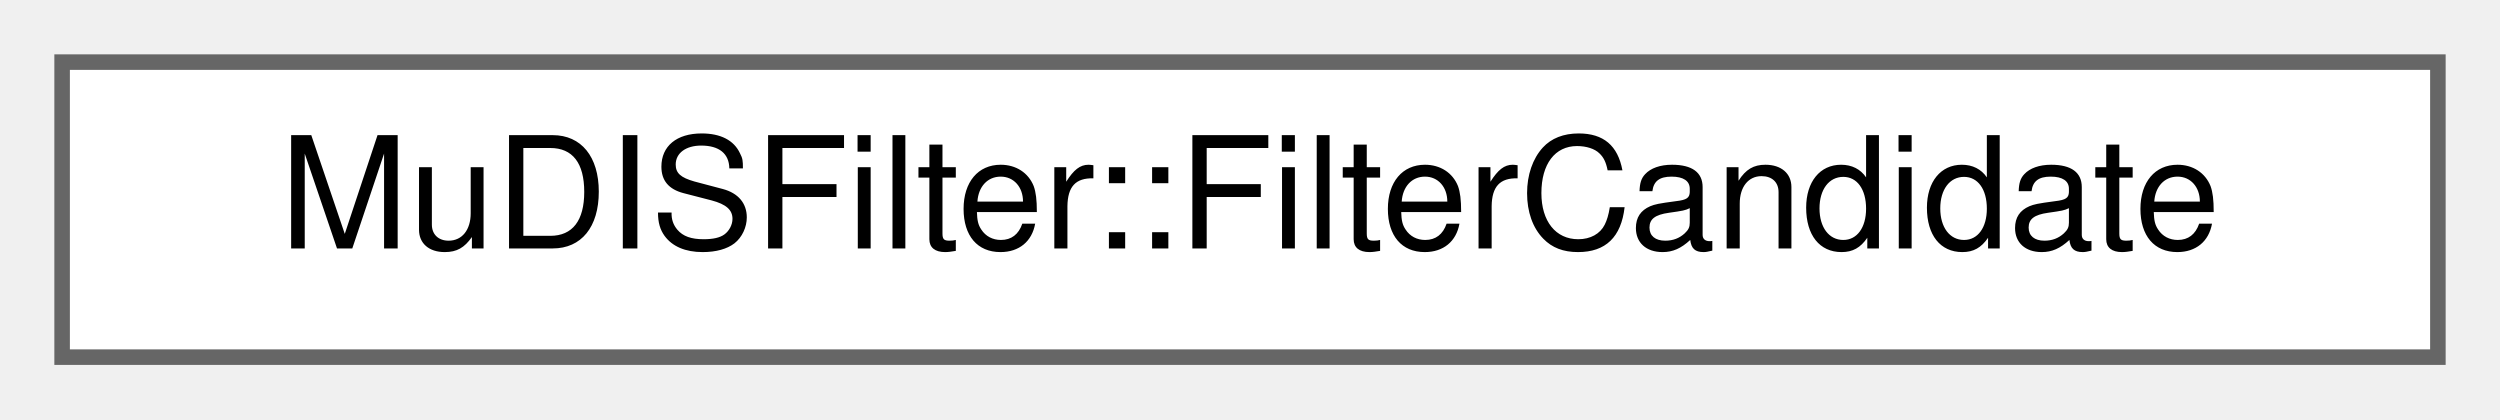
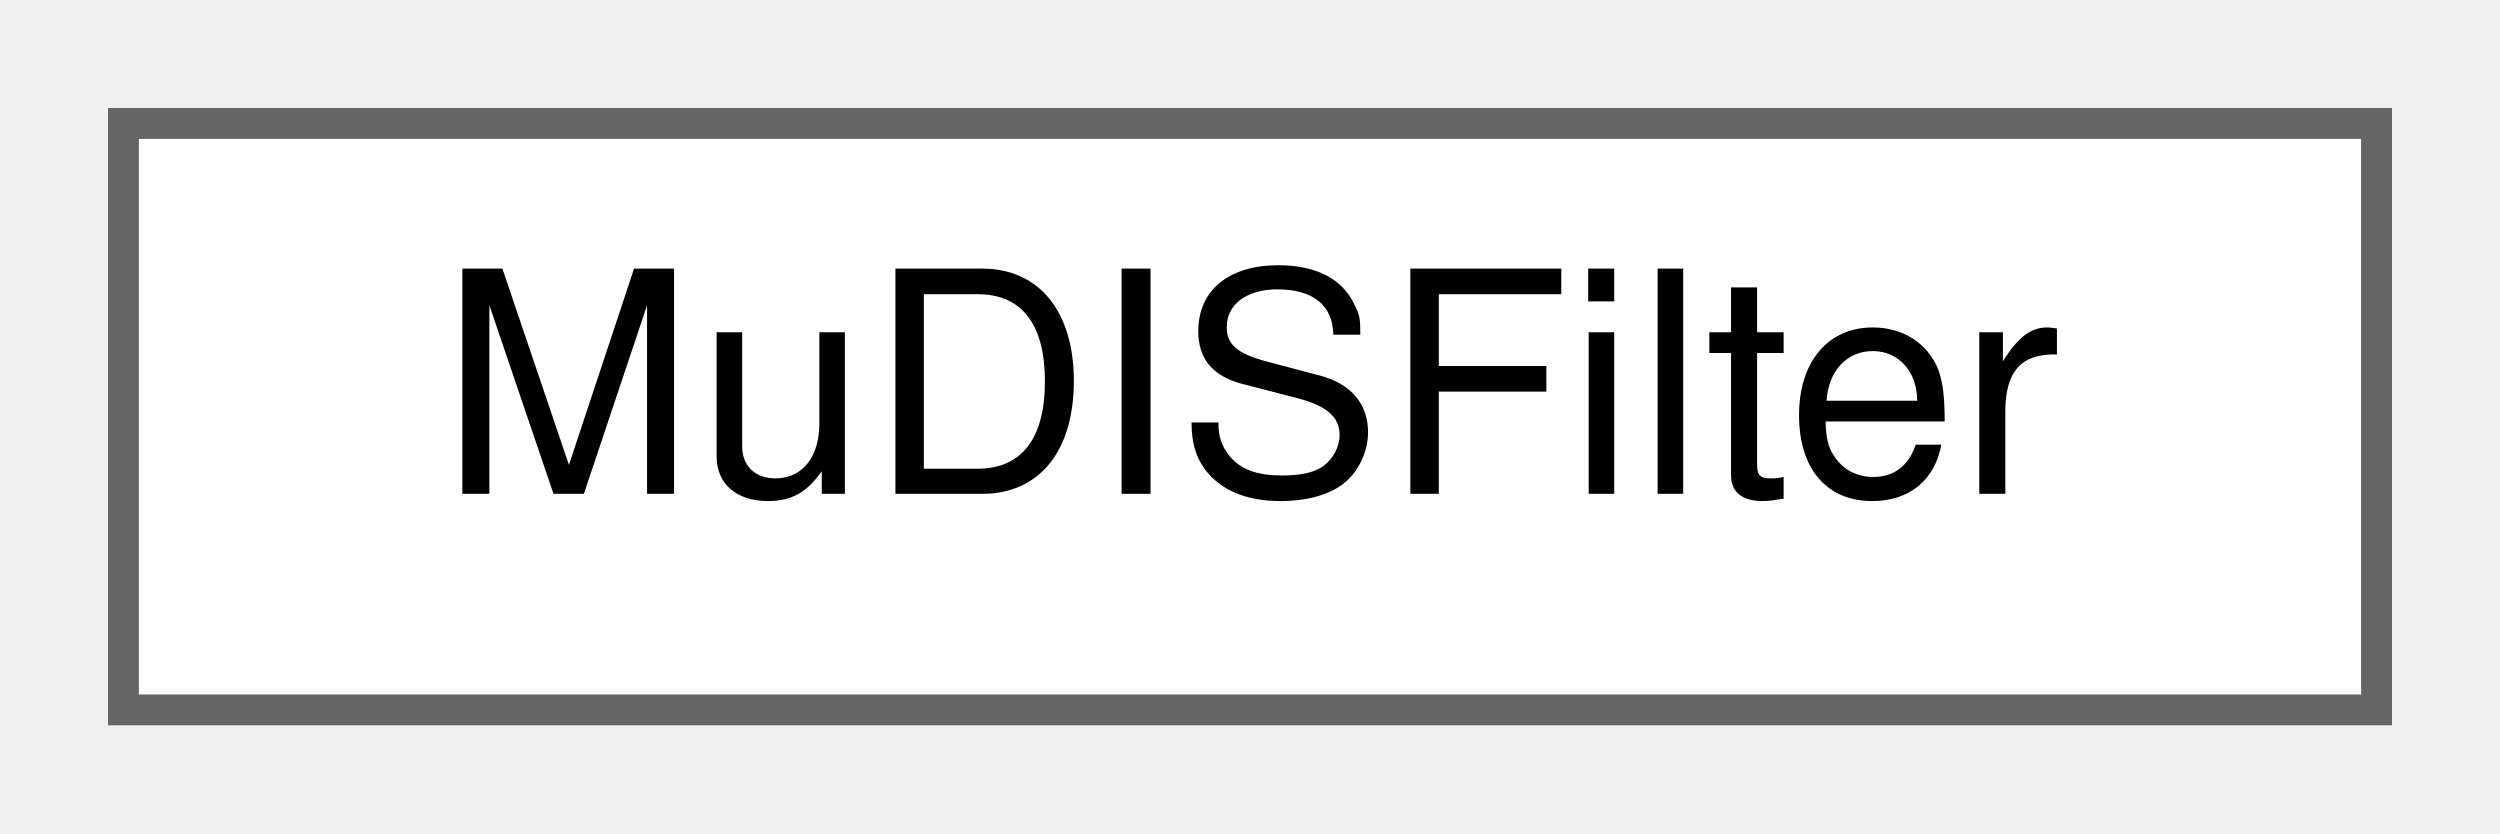
- <svg xmlns="http://www.w3.org/2000/svg" xmlns:xlink="http://www.w3.org/1999/xlink" width="161pt" height="27pt" viewBox="0.00 0.00 161.00 27.00">
+ <svg xmlns="http://www.w3.org/2000/svg" xmlns:xlink="http://www.w3.org/1999/xlink" width="81pt" height="27pt" viewBox="0.00 0.00 81.00 27.00">
  <g id="graph0" class="graph" transform="scale(1 1) rotate(0) translate(4 23)">
    <g id="Node000000" class="node">
      <g id="a_Node000000">
-         <a xlink:href="structMuDISFilter_1_1FilterCandidate.html" target="_top" xlink:title=" ">
-           <polygon fill="white" stroke="#666666" points="153,-19 0,-19 0,0 153,0 153,-19" />
-           <text text-anchor="middle" x="76.5" y="-7" font-family="Helvetica,sans-Serif" font-size="10.00">MuDISFilter::FilterCandidate</text>
+         <a xlink:href="classMuDISFilter.html" target="_top" xlink:title=" ">
+           <polygon fill="white" stroke="#666666" points="73,-19 0,-19 0,0 73,0 73,-19" />
+           <text text-anchor="middle" x="36.5" y="-7" font-family="Helvetica,sans-Serif" font-size="10.00">MuDISFilter</text>
        </a>
      </g>
    </g>
  </g>
</svg>
